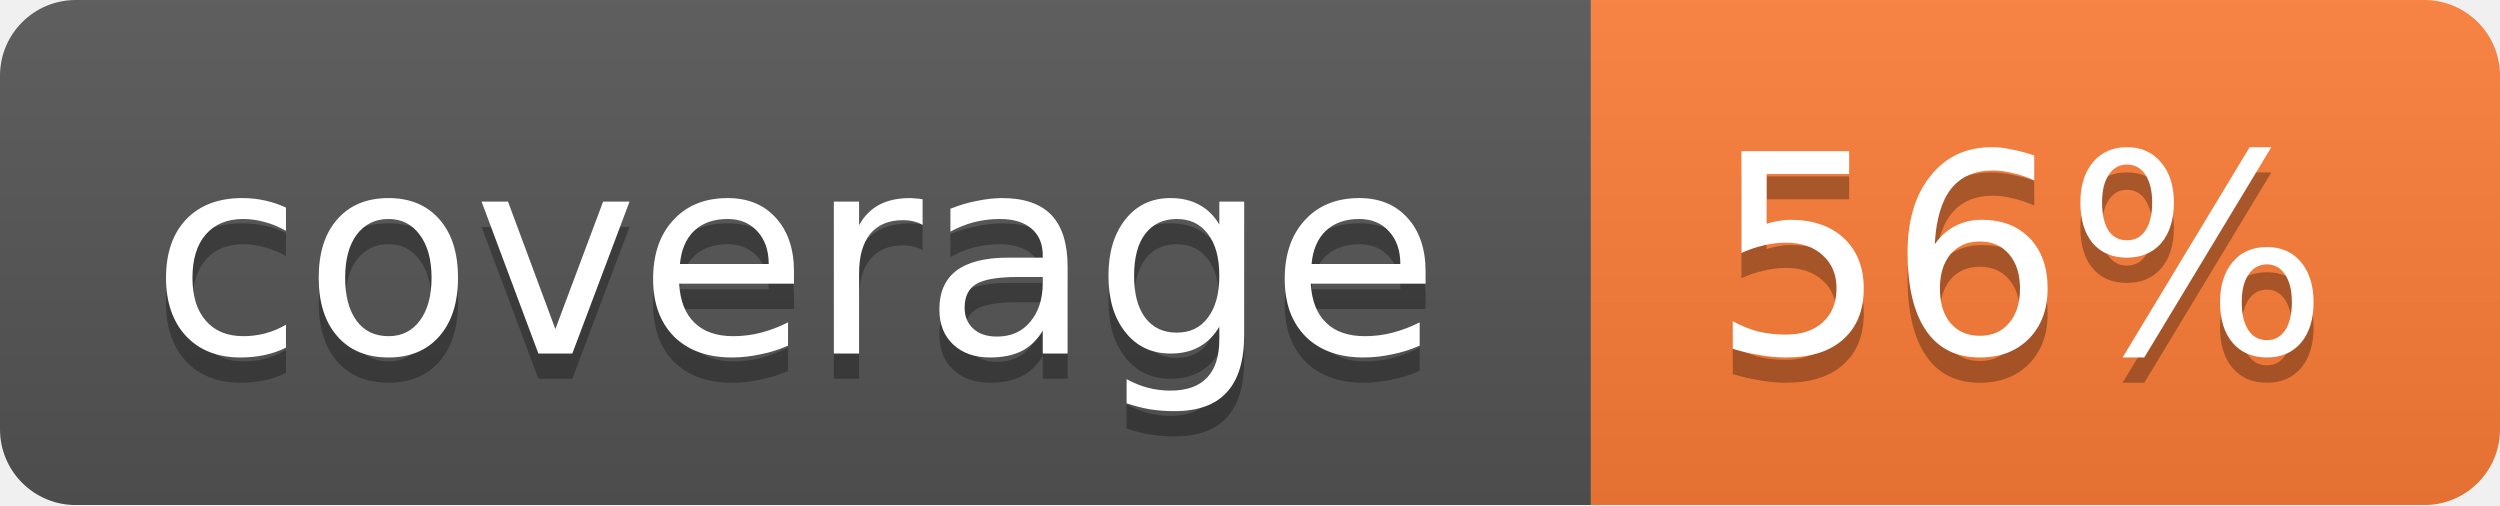
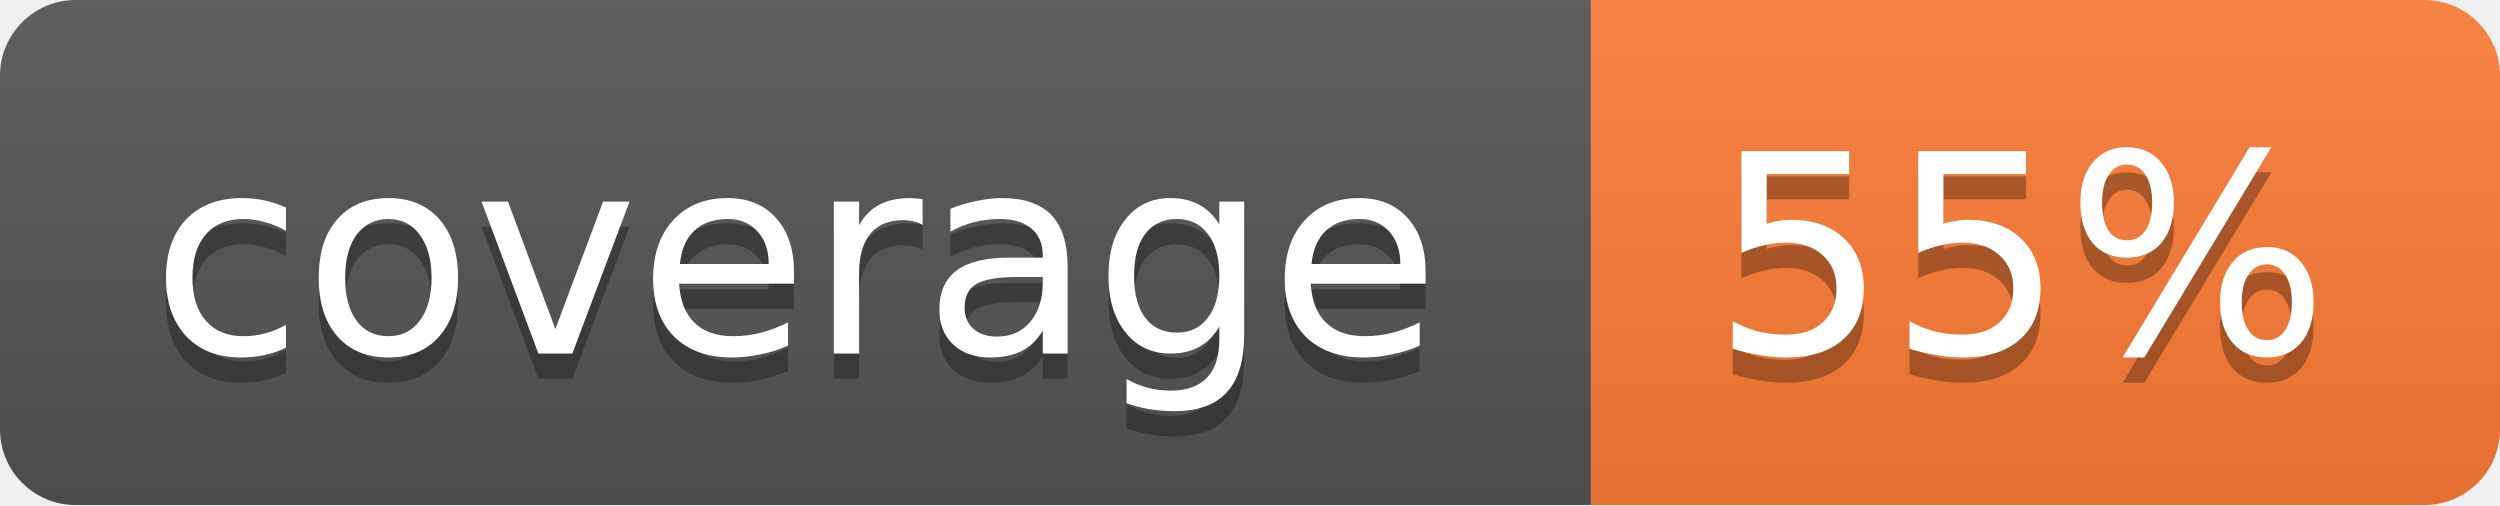
<svg xmlns="http://www.w3.org/2000/svg" width="99" height="20">
  <linearGradient id="b" x2="0" y2="100%">
    <stop offset="0" stop-color="#bbb" stop-opacity=".1" />
    <stop offset="1" stop-opacity=".1" />
  </linearGradient>
  <mask id="a">
    <rect width="99" height="20" rx="3" fill="#fff" />
  </mask>
  <g mask="url(#a)">
    <path fill="#555" d="M0 0h63v20H0z" />
    <path fill="#fe7d37" d="M63 0h36v20H63z" />
    <path fill="url(#b)" d="M0 0h99v20H0z" />
  </g>
  <g fill="#fff" text-anchor="middle" font-family="DejaVu Sans,Verdana,Geneva,sans-serif" font-size="11">
    <text x="31.5" y="15" fill="#010101" fill-opacity=".3">coverage</text>
    <text x="31.5" y="14">coverage</text>
-     <text x="80" y="15" fill="#010101" fill-opacity=".3">56%</text>
-     <text x="80" y="14">56%</text>
+     <text x="80" y="15" fill="#010101" fill-opacity=".3">55%</text>
+     <text x="80" y="14">55%</text>
  </g>
</svg>
